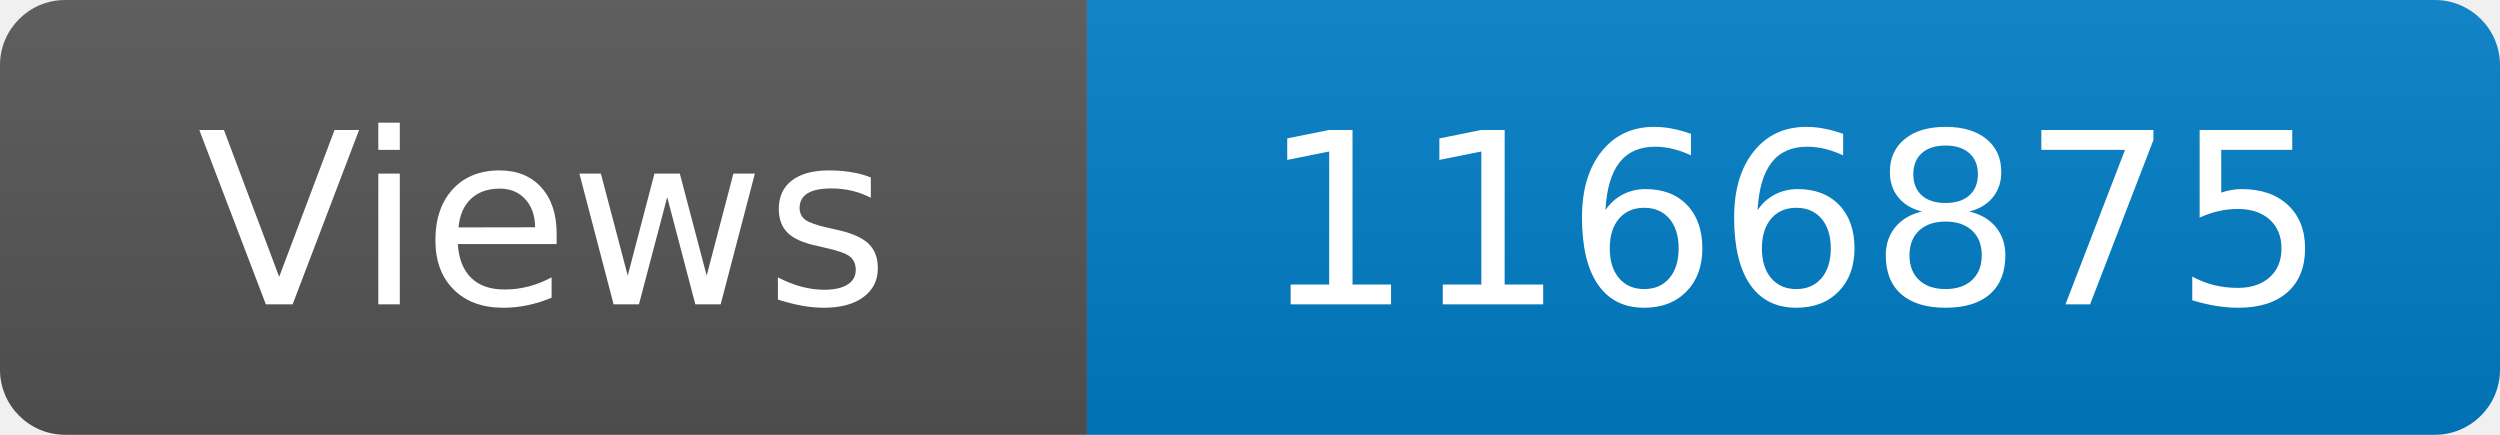
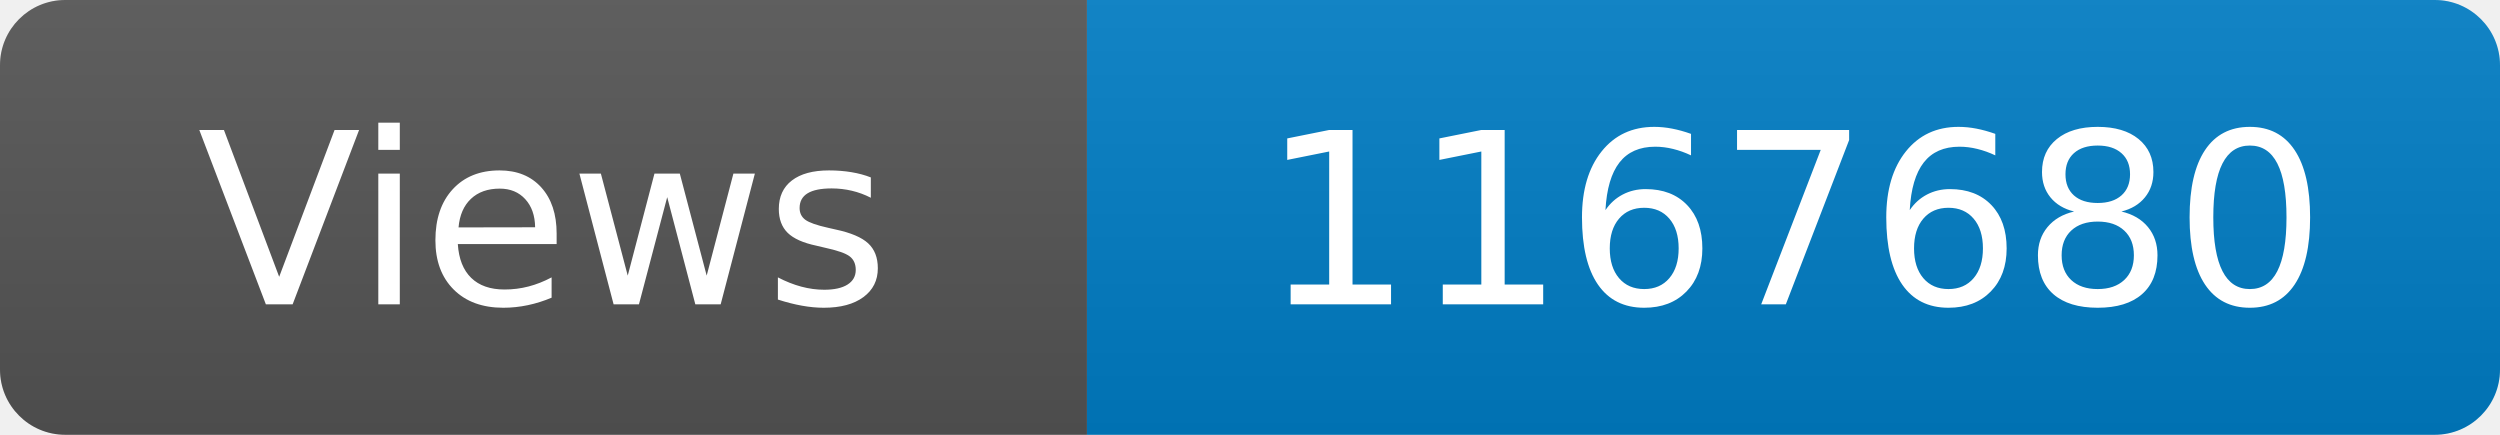
<svg xmlns="http://www.w3.org/2000/svg" width="115" height="20" role="img" aria-label="Maintained?: yes">
  <linearGradient id="s" x2="0" y2="100%">
    <stop offset="0" stop-color="#bbb" stop-opacity=".1" />
    <stop offset="1" stop-opacity=".1" />
  </linearGradient>
  <clipPath id="r">
    <rect width="115" height="20" rx="3" fill="#fff" />
  </clipPath>
  <g clip-path="url(#r)">
    <rect width="50" height="20" fill="#555" />
    <rect x="50" width="160" height="20" fill="#007ec6" />
    <rect width="115" height="20" fill="url(#s)" />
  </g>
  <g fill="#fff" text-anchor="middle" font-family="Verdana,Geneva,DejaVu Sans,sans-serif" font-size="110">
    <text x="250" y="140" transform="scale(.1)" fill="#fff">Views</text>
-     <text x="825" y="140" transform="scale(.1)" fill="#fff">1166875</text>
+     <text x="825" y="140" transform="scale(.1)" fill="#fff">1167680</text>
  </g>
</svg>
